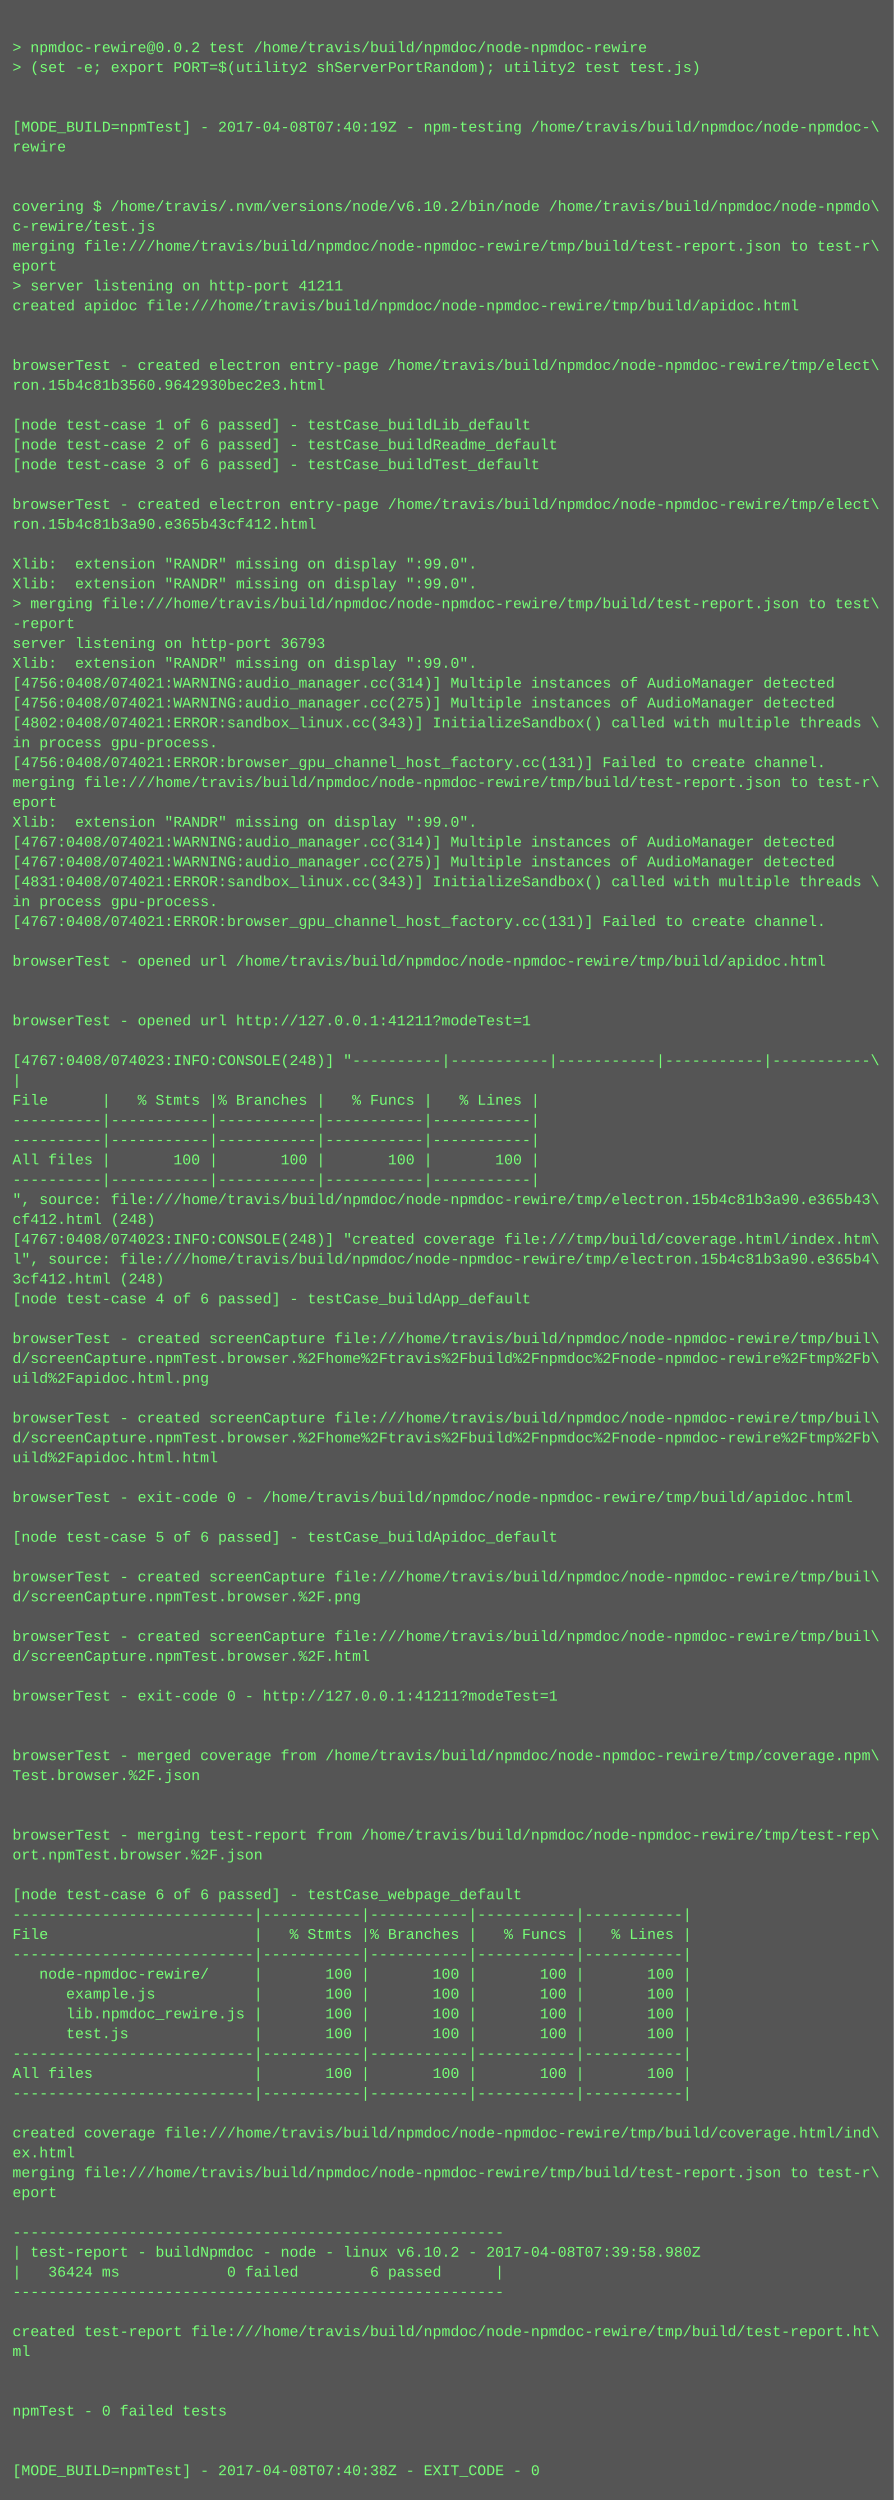
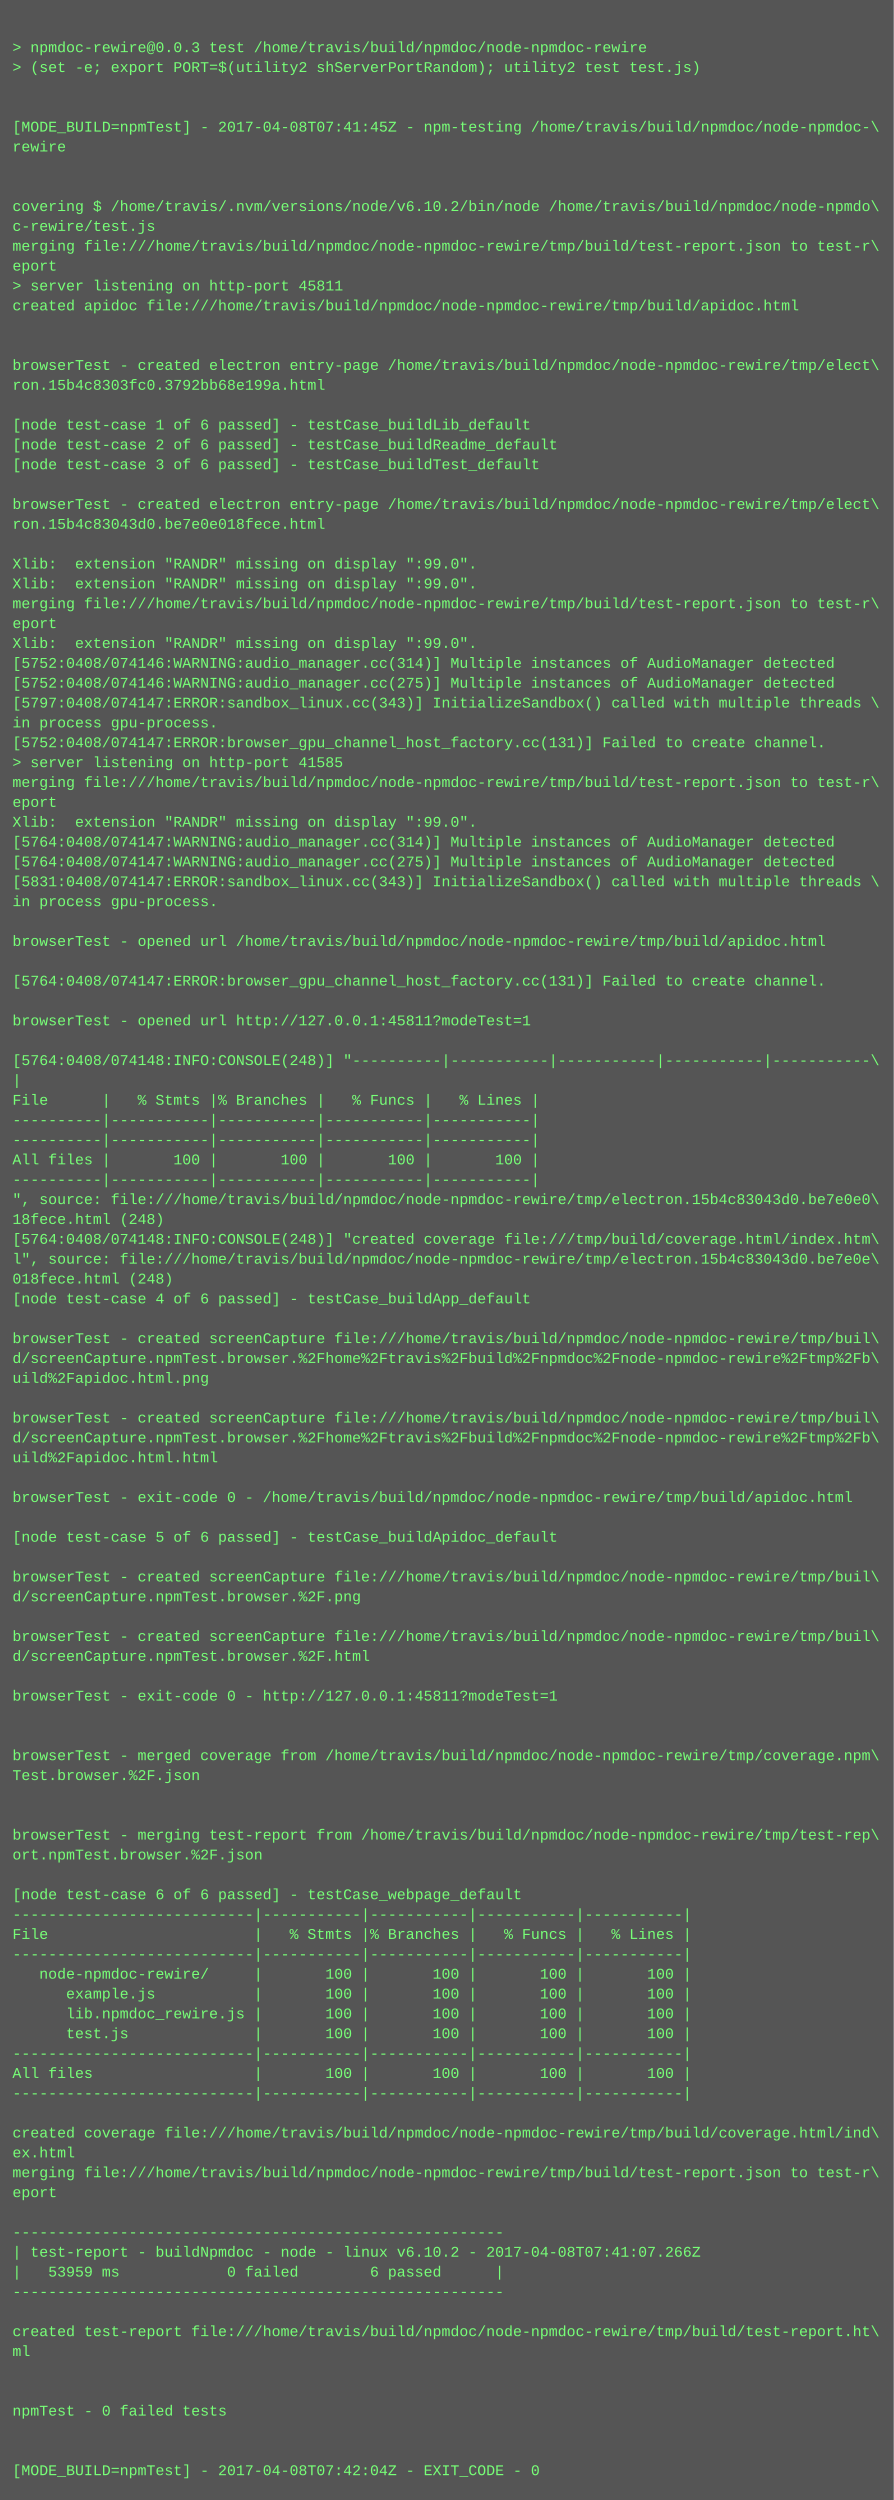
<svg xmlns="http://www.w3.org/2000/svg" height="2014" width="720">
  <rect height="2014" fill="#555" width="720" />
  <text fill="#7f7" font-family="Courier New" font-size="12" xml:space="preserve">
    <tspan x="10" y="26" />
-     <tspan x="10" y="42">&gt; npmdoc-rewire@0.0.2 test /home/travis/build/npmdoc/node-npmdoc-rewire</tspan>
+     <tspan x="10" y="42">&gt; npmdoc-rewire@0.0.3 test /home/travis/build/npmdoc/node-npmdoc-rewire</tspan>
    <tspan x="10" y="58">&gt; (set -e; export PORT=$(utility2 shServerPortRandom); utility2 test test.js)</tspan>
    <tspan x="10" y="74" />
    <tspan x="10" y="90" />
-     <tspan x="10" y="106">[MODE_BUILD=npmTest] - 2017-04-08T07:40:19Z - npm-testing /home/travis/build/npmdoc/node-npmdoc-\</tspan>
+     <tspan x="10" y="106">[MODE_BUILD=npmTest] - 2017-04-08T07:41:45Z - npm-testing /home/travis/build/npmdoc/node-npmdoc-\</tspan>
    <tspan x="10" y="122">rewire</tspan>
    <tspan x="10" y="138" />
    <tspan x="10" y="154" />
    <tspan x="10" y="170">covering $ /home/travis/.nvm/versions/node/v6.10.2/bin/node /home/travis/build/npmdoc/node-npmdo\</tspan>
    <tspan x="10" y="186">c-rewire/test.js</tspan>
    <tspan x="10" y="202">merging file:///home/travis/build/npmdoc/node-npmdoc-rewire/tmp/build/test-report.json to test-r\</tspan>
    <tspan x="10" y="218">eport</tspan>
-     <tspan x="10" y="234">&gt; server listening on http-port 41211</tspan>
+     <tspan x="10" y="234">&gt; server listening on http-port 45811</tspan>
    <tspan x="10" y="250">created apidoc file:///home/travis/build/npmdoc/node-npmdoc-rewire/tmp/build/apidoc.html</tspan>
    <tspan x="10" y="266" />
    <tspan x="10" y="282" />
    <tspan x="10" y="298">browserTest - created electron entry-page /home/travis/build/npmdoc/node-npmdoc-rewire/tmp/elect\</tspan>
-     <tspan x="10" y="314">ron.15b4c81b3560.9642930bec2e3.html</tspan>
+     <tspan x="10" y="314">ron.15b4c8303fc0.3792bb68e199a.html</tspan>
    <tspan x="10" y="330" />
    <tspan x="10" y="346">[node test-case 1 of 6 passed] - testCase_buildLib_default</tspan>
    <tspan x="10" y="362">[node test-case 2 of 6 passed] - testCase_buildReadme_default</tspan>
    <tspan x="10" y="378">[node test-case 3 of 6 passed] - testCase_buildTest_default</tspan>
    <tspan x="10" y="394" />
    <tspan x="10" y="410">browserTest - created electron entry-page /home/travis/build/npmdoc/node-npmdoc-rewire/tmp/elect\</tspan>
-     <tspan x="10" y="426">ron.15b4c81b3a90.e365b43cf412.html</tspan>
+     <tspan x="10" y="426">ron.15b4c83043d0.be7e0e018fece.html</tspan>
    <tspan x="10" y="442" />
    <tspan x="10" y="458">Xlib:  extension "RANDR" missing on display ":99.0".</tspan>
    <tspan x="10" y="474">Xlib:  extension "RANDR" missing on display ":99.0".</tspan>
-     <tspan x="10" y="490">&gt; merging file:///home/travis/build/npmdoc/node-npmdoc-rewire/tmp/build/test-report.json to test\</tspan>
-     <tspan x="10" y="506">-report</tspan>
-     <tspan x="10" y="522">server listening on http-port 36793</tspan>
-     <tspan x="10" y="538">Xlib:  extension "RANDR" missing on display ":99.0".</tspan>
-     <tspan x="10" y="554">[4756:0408/074021:WARNING:audio_manager.cc(314)] Multiple instances of AudioManager detected</tspan>
-     <tspan x="10" y="570">[4756:0408/074021:WARNING:audio_manager.cc(275)] Multiple instances of AudioManager detected</tspan>
-     <tspan x="10" y="586">[4802:0408/074021:ERROR:sandbox_linux.cc(343)] InitializeSandbox() called with multiple threads \</tspan>
-     <tspan x="10" y="602">in process gpu-process. </tspan>
-     <tspan x="10" y="618">[4756:0408/074021:ERROR:browser_gpu_channel_host_factory.cc(131)] Failed to create channel.</tspan>
+     <tspan x="10" y="490">merging file:///home/travis/build/npmdoc/node-npmdoc-rewire/tmp/build/test-report.json to test-r\</tspan>
+     <tspan x="10" y="506">eport</tspan>
+     <tspan x="10" y="522">Xlib:  extension "RANDR" missing on display ":99.0".</tspan>
+     <tspan x="10" y="538">[5752:0408/074146:WARNING:audio_manager.cc(314)] Multiple instances of AudioManager detected</tspan>
+     <tspan x="10" y="554">[5752:0408/074146:WARNING:audio_manager.cc(275)] Multiple instances of AudioManager detected</tspan>
+     <tspan x="10" y="570">[5797:0408/074147:ERROR:sandbox_linux.cc(343)] InitializeSandbox() called with multiple threads \</tspan>
+     <tspan x="10" y="586">in process gpu-process. </tspan>
+     <tspan x="10" y="602">[5752:0408/074147:ERROR:browser_gpu_channel_host_factory.cc(131)] Failed to create channel.</tspan>
+     <tspan x="10" y="618">&gt; server listening on http-port 41585</tspan>
    <tspan x="10" y="634">merging file:///home/travis/build/npmdoc/node-npmdoc-rewire/tmp/build/test-report.json to test-r\</tspan>
    <tspan x="10" y="650">eport</tspan>
    <tspan x="10" y="666">Xlib:  extension "RANDR" missing on display ":99.0".</tspan>
-     <tspan x="10" y="682">[4767:0408/074021:WARNING:audio_manager.cc(314)] Multiple instances of AudioManager detected</tspan>
-     <tspan x="10" y="698">[4767:0408/074021:WARNING:audio_manager.cc(275)] Multiple instances of AudioManager detected</tspan>
-     <tspan x="10" y="714">[4831:0408/074021:ERROR:sandbox_linux.cc(343)] InitializeSandbox() called with multiple threads \</tspan>
+     <tspan x="10" y="682">[5764:0408/074147:WARNING:audio_manager.cc(314)] Multiple instances of AudioManager detected</tspan>
+     <tspan x="10" y="698">[5764:0408/074147:WARNING:audio_manager.cc(275)] Multiple instances of AudioManager detected</tspan>
+     <tspan x="10" y="714">[5831:0408/074147:ERROR:sandbox_linux.cc(343)] InitializeSandbox() called with multiple threads \</tspan>
    <tspan x="10" y="730">in process gpu-process. </tspan>
-     <tspan x="10" y="746">[4767:0408/074021:ERROR:browser_gpu_channel_host_factory.cc(131)] Failed to create channel.</tspan>
-     <tspan x="10" y="762" />
-     <tspan x="10" y="778">browserTest - opened url /home/travis/build/npmdoc/node-npmdoc-rewire/tmp/build/apidoc.html</tspan>
-     <tspan x="10" y="794" />
+     <tspan x="10" y="746" />
+     <tspan x="10" y="762">browserTest - opened url /home/travis/build/npmdoc/node-npmdoc-rewire/tmp/build/apidoc.html</tspan>
+     <tspan x="10" y="778" />
+     <tspan x="10" y="794">[5764:0408/074147:ERROR:browser_gpu_channel_host_factory.cc(131)] Failed to create channel.</tspan>
    <tspan x="10" y="810" />
-     <tspan x="10" y="826">browserTest - opened url http://127.0.0.1:41211?modeTest=1</tspan>
+     <tspan x="10" y="826">browserTest - opened url http://127.0.0.1:45811?modeTest=1</tspan>
    <tspan x="10" y="842" />
-     <tspan x="10" y="858">[4767:0408/074023:INFO:CONSOLE(248)] "----------|-----------|-----------|-----------|-----------\</tspan>
+     <tspan x="10" y="858">[5764:0408/074148:INFO:CONSOLE(248)] "----------|-----------|-----------|-----------|-----------\</tspan>
    <tspan x="10" y="874">|</tspan>
    <tspan x="10" y="890">File      |   % Stmts |% Branches |   % Funcs |   % Lines |</tspan>
    <tspan x="10" y="906">----------|-----------|-----------|-----------|-----------|</tspan>
    <tspan x="10" y="922">----------|-----------|-----------|-----------|-----------|</tspan>
    <tspan x="10" y="938">All files |       100 |       100 |       100 |       100 |</tspan>
    <tspan x="10" y="954">----------|-----------|-----------|-----------|-----------|</tspan>
-     <tspan x="10" y="970">", source: file:///home/travis/build/npmdoc/node-npmdoc-rewire/tmp/electron.15b4c81b3a90.e365b43\</tspan>
-     <tspan x="10" y="986">cf412.html (248)</tspan>
-     <tspan x="10" y="1002">[4767:0408/074023:INFO:CONSOLE(248)] "created coverage file:///tmp/build/coverage.html/index.htm\</tspan>
-     <tspan x="10" y="1018">l", source: file:///home/travis/build/npmdoc/node-npmdoc-rewire/tmp/electron.15b4c81b3a90.e365b4\</tspan>
-     <tspan x="10" y="1034">3cf412.html (248)</tspan>
+     <tspan x="10" y="970">", source: file:///home/travis/build/npmdoc/node-npmdoc-rewire/tmp/electron.15b4c83043d0.be7e0e0\</tspan>
+     <tspan x="10" y="986">18fece.html (248)</tspan>
+     <tspan x="10" y="1002">[5764:0408/074148:INFO:CONSOLE(248)] "created coverage file:///tmp/build/coverage.html/index.htm\</tspan>
+     <tspan x="10" y="1018">l", source: file:///home/travis/build/npmdoc/node-npmdoc-rewire/tmp/electron.15b4c83043d0.be7e0e\</tspan>
+     <tspan x="10" y="1034">018fece.html (248)</tspan>
    <tspan x="10" y="1050">[node test-case 4 of 6 passed] - testCase_buildApp_default</tspan>
    <tspan x="10" y="1066" />
    <tspan x="10" y="1082">browserTest - created screenCapture file:///home/travis/build/npmdoc/node-npmdoc-rewire/tmp/buil\</tspan>
    <tspan x="10" y="1098">d/screenCapture.npmTest.browser.%2Fhome%2Ftravis%2Fbuild%2Fnpmdoc%2Fnode-npmdoc-rewire%2Ftmp%2Fb\</tspan>
    <tspan x="10" y="1114">uild%2Fapidoc.html.png</tspan>
    <tspan x="10" y="1130" />
    <tspan x="10" y="1146">browserTest - created screenCapture file:///home/travis/build/npmdoc/node-npmdoc-rewire/tmp/buil\</tspan>
    <tspan x="10" y="1162">d/screenCapture.npmTest.browser.%2Fhome%2Ftravis%2Fbuild%2Fnpmdoc%2Fnode-npmdoc-rewire%2Ftmp%2Fb\</tspan>
    <tspan x="10" y="1178">uild%2Fapidoc.html.html</tspan>
    <tspan x="10" y="1194" />
    <tspan x="10" y="1210">browserTest - exit-code 0 - /home/travis/build/npmdoc/node-npmdoc-rewire/tmp/build/apidoc.html</tspan>
    <tspan x="10" y="1226" />
    <tspan x="10" y="1242">[node test-case 5 of 6 passed] - testCase_buildApidoc_default</tspan>
    <tspan x="10" y="1258" />
    <tspan x="10" y="1274">browserTest - created screenCapture file:///home/travis/build/npmdoc/node-npmdoc-rewire/tmp/buil\</tspan>
    <tspan x="10" y="1290">d/screenCapture.npmTest.browser.%2F.png</tspan>
    <tspan x="10" y="1306" />
    <tspan x="10" y="1322">browserTest - created screenCapture file:///home/travis/build/npmdoc/node-npmdoc-rewire/tmp/buil\</tspan>
    <tspan x="10" y="1338">d/screenCapture.npmTest.browser.%2F.html</tspan>
    <tspan x="10" y="1354" />
-     <tspan x="10" y="1370">browserTest - exit-code 0 - http://127.0.0.1:41211?modeTest=1</tspan>
+     <tspan x="10" y="1370">browserTest - exit-code 0 - http://127.0.0.1:45811?modeTest=1</tspan>
    <tspan x="10" y="1386" />
    <tspan x="10" y="1402" />
    <tspan x="10" y="1418">browserTest - merged coverage from /home/travis/build/npmdoc/node-npmdoc-rewire/tmp/coverage.npm\</tspan>
    <tspan x="10" y="1434">Test.browser.%2F.json</tspan>
    <tspan x="10" y="1450" />
    <tspan x="10" y="1466" />
    <tspan x="10" y="1482">browserTest - merging test-report from /home/travis/build/npmdoc/node-npmdoc-rewire/tmp/test-rep\</tspan>
    <tspan x="10" y="1498">ort.npmTest.browser.%2F.json</tspan>
    <tspan x="10" y="1514" />
    <tspan x="10" y="1530">[node test-case 6 of 6 passed] - testCase_webpage_default</tspan>
    <tspan x="10" y="1546">---------------------------|-----------|-----------|-----------|-----------|</tspan>
    <tspan x="10" y="1562">File                       |   % Stmts |% Branches |   % Funcs |   % Lines |</tspan>
    <tspan x="10" y="1578">---------------------------|-----------|-----------|-----------|-----------|</tspan>
    <tspan x="10" y="1594">   node-npmdoc-rewire/     |       100 |       100 |       100 |       100 |</tspan>
    <tspan x="10" y="1610">      example.js           |       100 |       100 |       100 |       100 |</tspan>
    <tspan x="10" y="1626">      lib.npmdoc_rewire.js |       100 |       100 |       100 |       100 |</tspan>
    <tspan x="10" y="1642">      test.js              |       100 |       100 |       100 |       100 |</tspan>
    <tspan x="10" y="1658">---------------------------|-----------|-----------|-----------|-----------|</tspan>
    <tspan x="10" y="1674">All files                  |       100 |       100 |       100 |       100 |</tspan>
    <tspan x="10" y="1690">---------------------------|-----------|-----------|-----------|-----------|</tspan>
    <tspan x="10" y="1706" />
    <tspan x="10" y="1722">created coverage file:///home/travis/build/npmdoc/node-npmdoc-rewire/tmp/build/coverage.html/ind\</tspan>
    <tspan x="10" y="1738">ex.html</tspan>
    <tspan x="10" y="1754">merging file:///home/travis/build/npmdoc/node-npmdoc-rewire/tmp/build/test-report.json to test-r\</tspan>
    <tspan x="10" y="1770">eport</tspan>
    <tspan x="10" y="1786" />
    <tspan x="10" y="1802">-------------------------------------------------------</tspan>
-     <tspan x="10" y="1818">| test-report - buildNpmdoc - node - linux v6.10.2 - 2017-04-08T07:39:58.980Z</tspan>
-     <tspan x="10" y="1834">|   36424 ms            0 failed        6 passed      |</tspan>
+     <tspan x="10" y="1818">| test-report - buildNpmdoc - node - linux v6.10.2 - 2017-04-08T07:41:07.266Z</tspan>
+     <tspan x="10" y="1834">|   53959 ms            0 failed        6 passed      |</tspan>
    <tspan x="10" y="1850">-------------------------------------------------------</tspan>
    <tspan x="10" y="1866" />
    <tspan x="10" y="1882">created test-report file:///home/travis/build/npmdoc/node-npmdoc-rewire/tmp/build/test-report.ht\</tspan>
    <tspan x="10" y="1898">ml</tspan>
    <tspan x="10" y="1914" />
    <tspan x="10" y="1930" />
    <tspan x="10" y="1946">npmTest - 0 failed tests</tspan>
    <tspan x="10" y="1962" />
    <tspan x="10" y="1978" />
-     <tspan x="10" y="1994">[MODE_BUILD=npmTest] - 2017-04-08T07:40:38Z - EXIT_CODE - 0</tspan>
+     <tspan x="10" y="1994">[MODE_BUILD=npmTest] - 2017-04-08T07:42:04Z - EXIT_CODE - 0</tspan>
  </text>
</svg>
